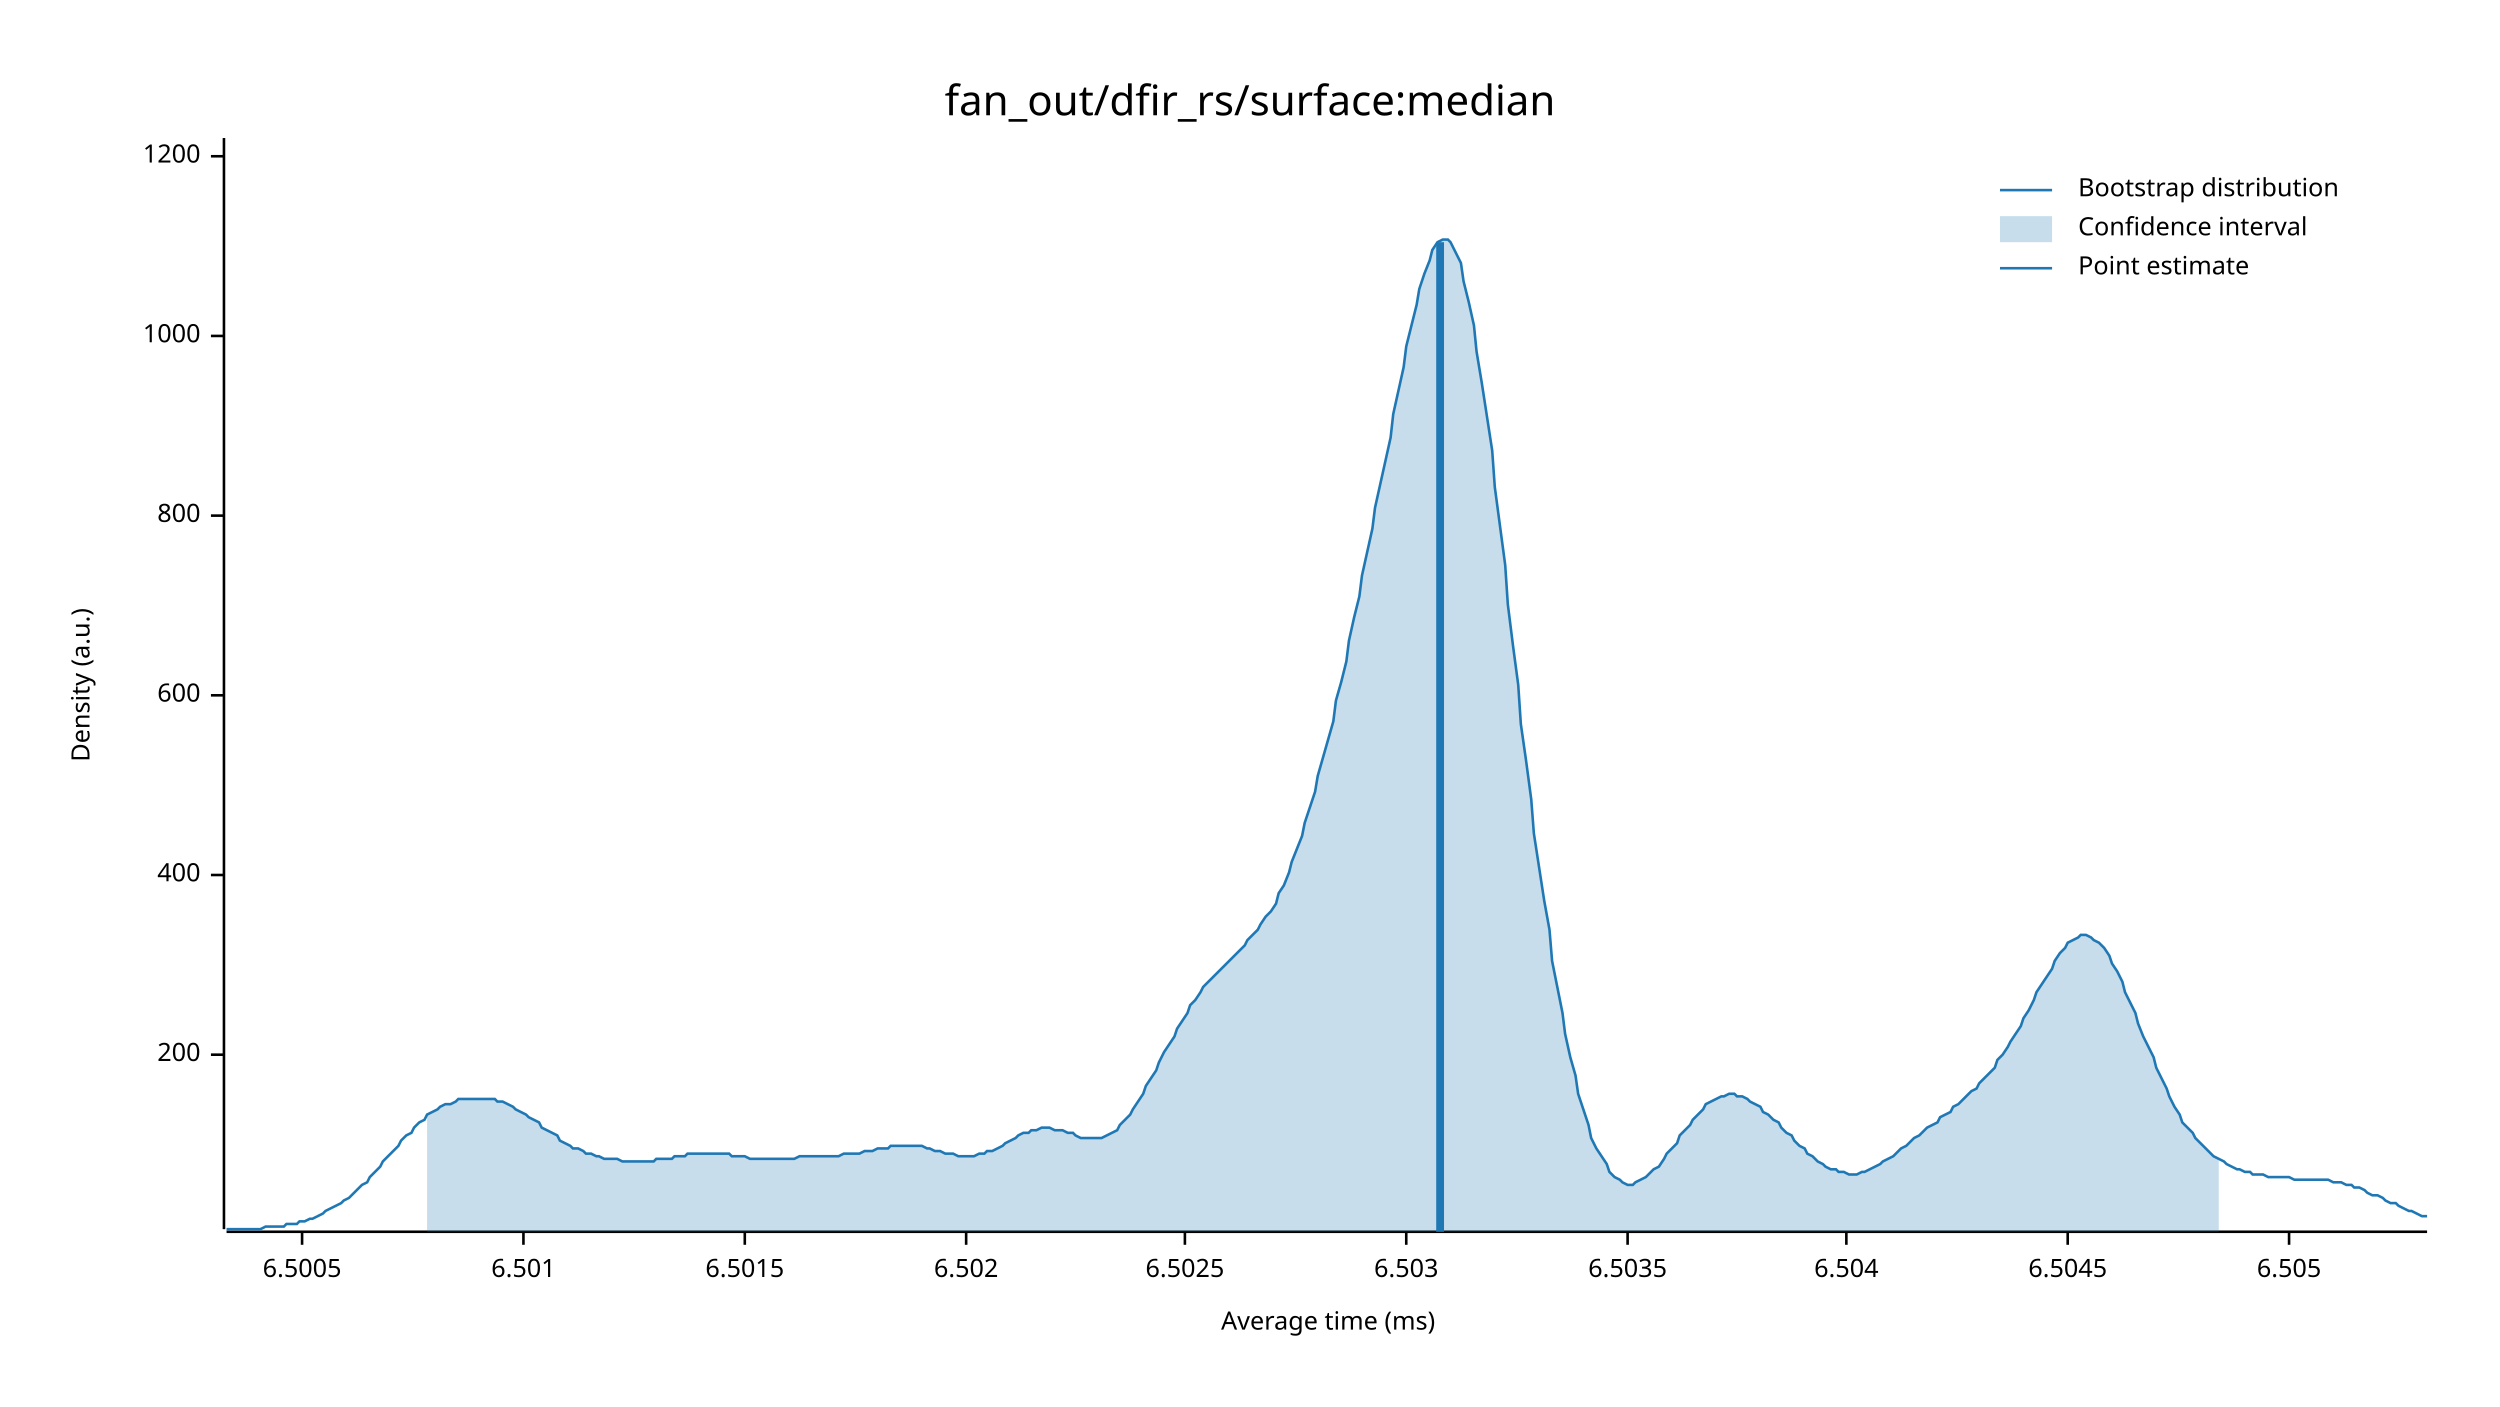
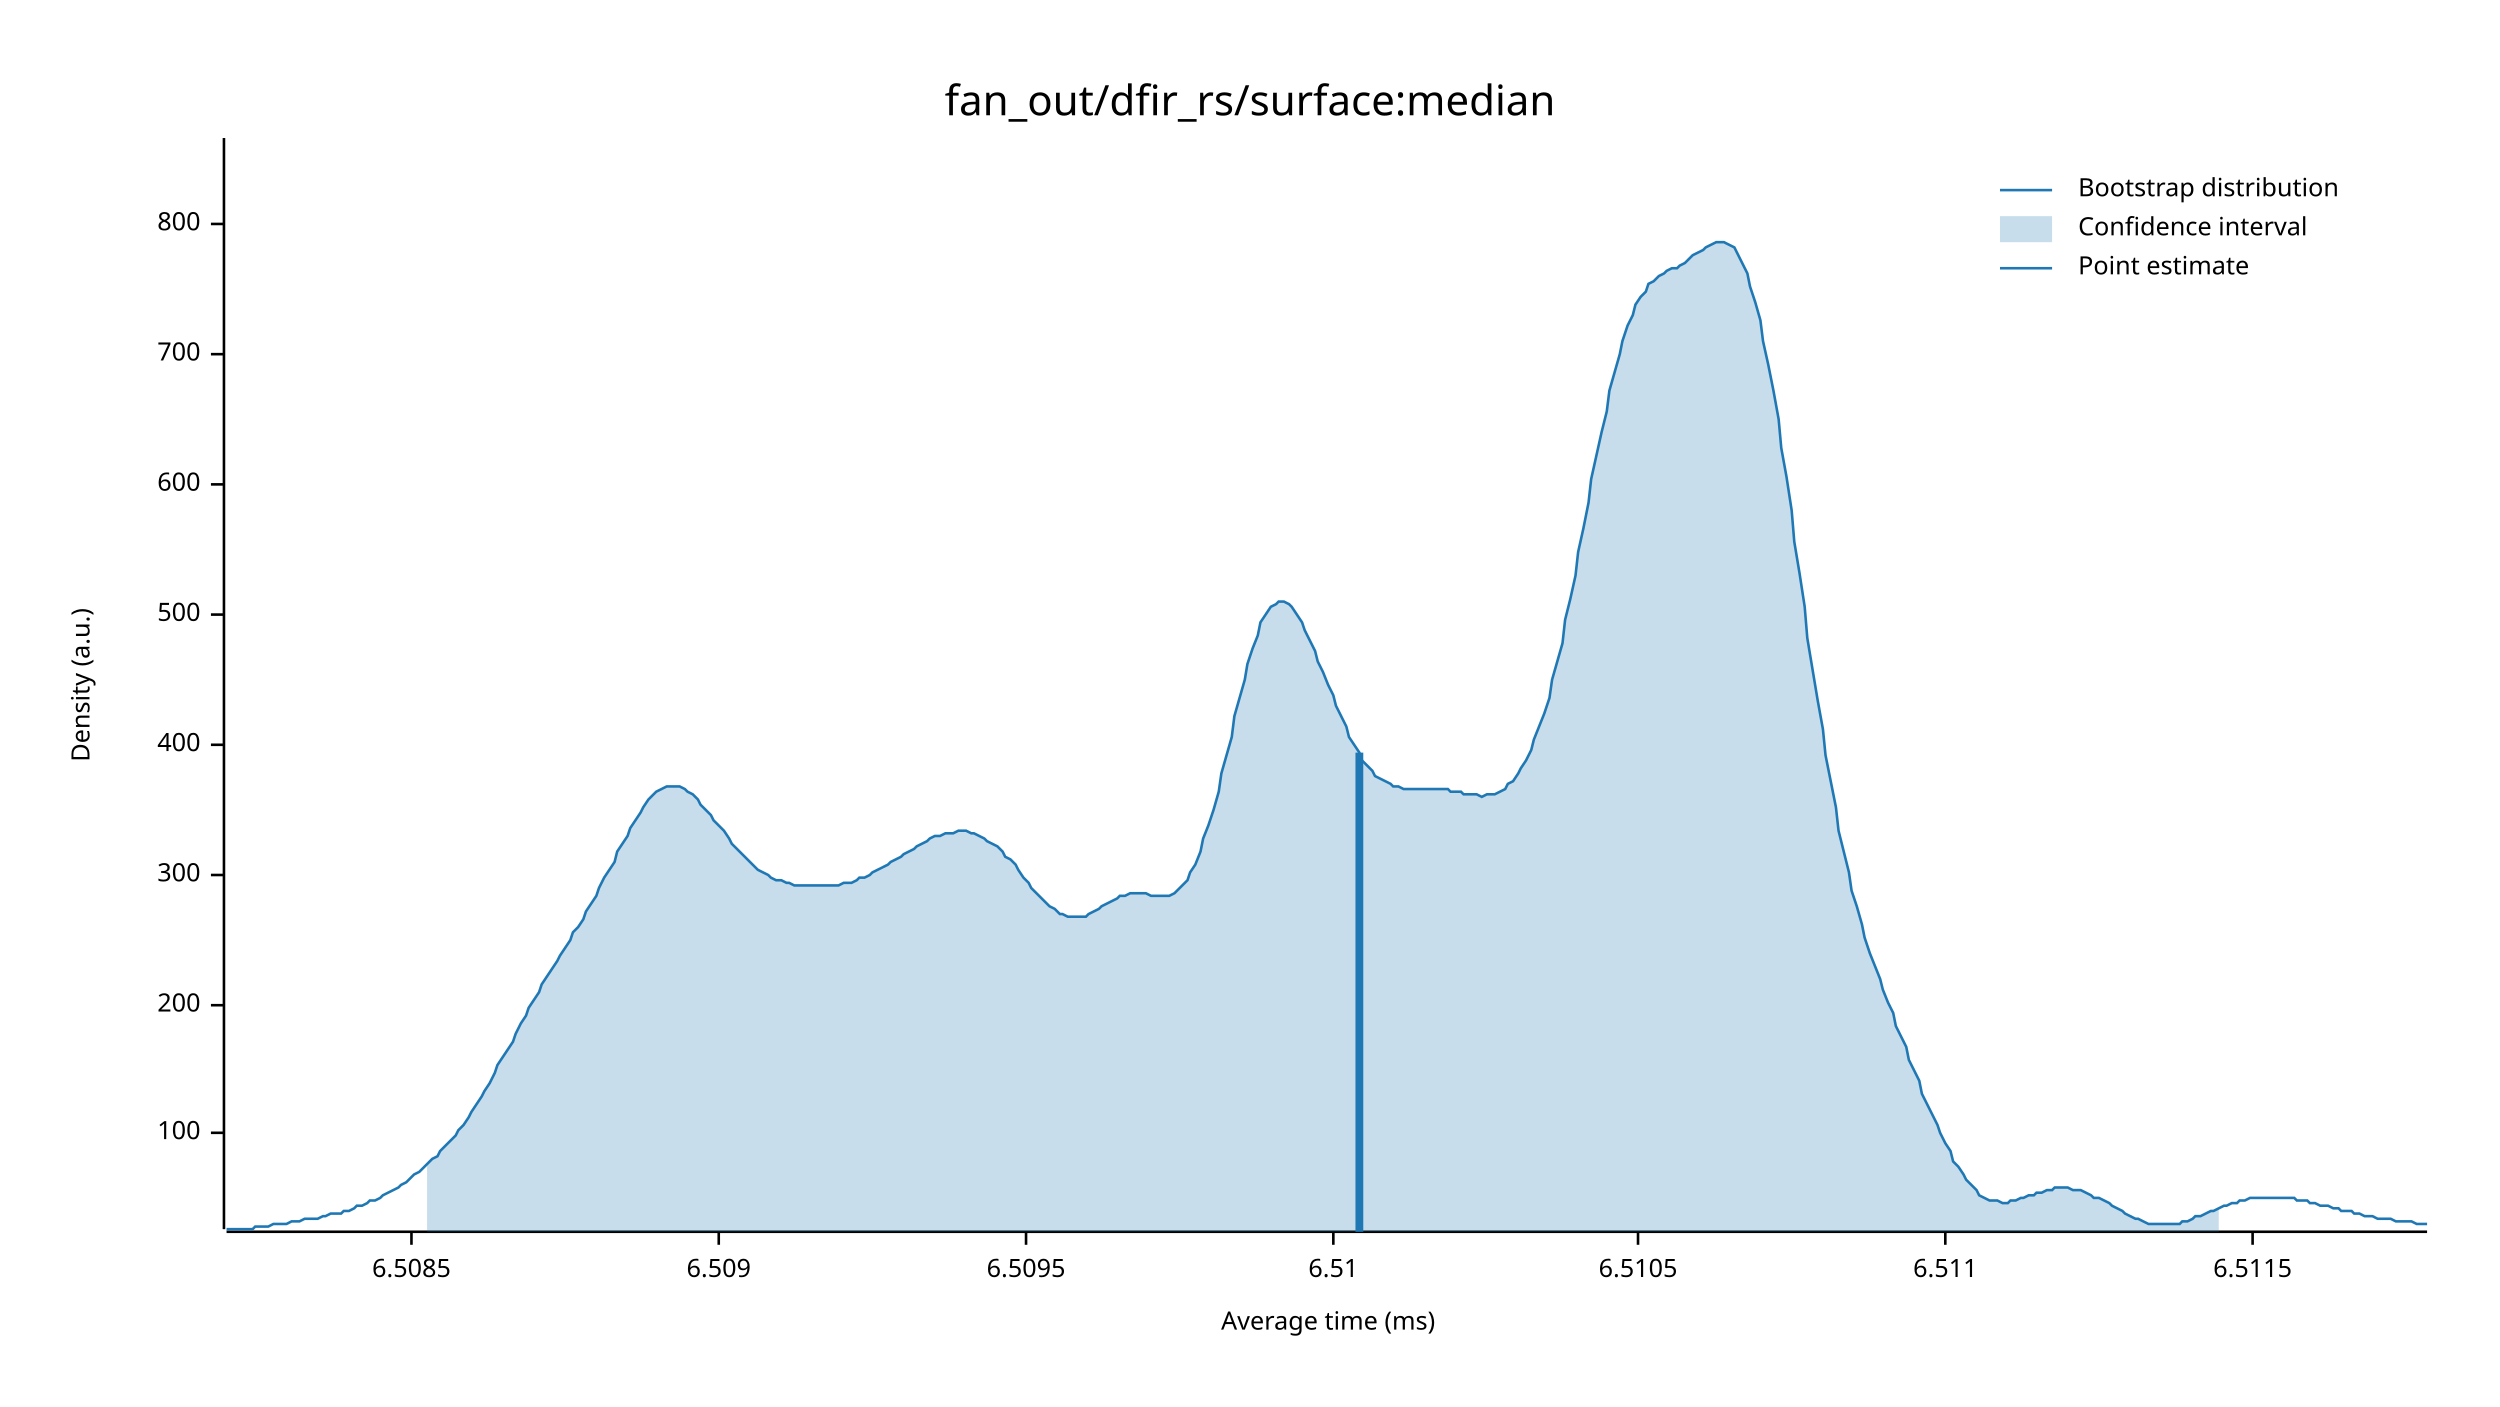
<svg xmlns="http://www.w3.org/2000/svg" width="960" height="540" viewBox="0 0 960 540">
  <text x="480" y="32" dy="0.76em" text-anchor="middle" font-family="sans-serif" font-size="16.129" opacity="1" fill="#000000">
fan_out/dfir_rs/surface:median
</text>
  <text x="27" y="263" dy="0.76em" text-anchor="middle" font-family="sans-serif" font-size="9.677" opacity="1" fill="#000000" transform="rotate(270, 27, 263)">
Density (a.u.)
</text>
  <text x="510" y="513" dy="-0.5ex" text-anchor="middle" font-family="sans-serif" font-size="9.677" opacity="1" fill="#000000">
Average time (ms)
</text>
  <polyline fill="none" opacity="1" stroke="#000000" stroke-width="1" points="86,53 86,472 " />
-   <text x="77" y="405" dy="0.5ex" text-anchor="end" font-family="sans-serif" font-size="9.677" opacity="1" fill="#000000">
+   <text x="77" y="435" dy="0.5ex" text-anchor="end" font-family="sans-serif" font-size="9.677" opacity="1" fill="#000000">
+ 100
+ </text>
+   <polyline fill="none" opacity="1" stroke="#000000" stroke-width="1" points="81,435 86,435 " />
+   <text x="77" y="386" dy="0.5ex" text-anchor="end" font-family="sans-serif" font-size="9.677" opacity="1" fill="#000000">
200
</text>
-   <polyline fill="none" opacity="1" stroke="#000000" stroke-width="1" points="81,405 86,405 " />
+   <polyline fill="none" opacity="1" stroke="#000000" stroke-width="1" points="81,386 86,386 " />
  <text x="77" y="336" dy="0.5ex" text-anchor="end" font-family="sans-serif" font-size="9.677" opacity="1" fill="#000000">
+ 300
+ </text>
+   <polyline fill="none" opacity="1" stroke="#000000" stroke-width="1" points="81,336 86,336 " />
+   <text x="77" y="286" dy="0.5ex" text-anchor="end" font-family="sans-serif" font-size="9.677" opacity="1" fill="#000000">
400
</text>
-   <polyline fill="none" opacity="1" stroke="#000000" stroke-width="1" points="81,336 86,336 " />
-   <text x="77" y="267" dy="0.5ex" text-anchor="end" font-family="sans-serif" font-size="9.677" opacity="1" fill="#000000">
+   <polyline fill="none" opacity="1" stroke="#000000" stroke-width="1" points="81,286 86,286 " />
+   <text x="77" y="236" dy="0.5ex" text-anchor="end" font-family="sans-serif" font-size="9.677" opacity="1" fill="#000000">
+ 500
+ </text>
+   <polyline fill="none" opacity="1" stroke="#000000" stroke-width="1" points="81,236 86,236 " />
+   <text x="77" y="186" dy="0.5ex" text-anchor="end" font-family="sans-serif" font-size="9.677" opacity="1" fill="#000000">
600
</text>
-   <polyline fill="none" opacity="1" stroke="#000000" stroke-width="1" points="81,267 86,267 " />
-   <text x="77" y="198" dy="0.5ex" text-anchor="end" font-family="sans-serif" font-size="9.677" opacity="1" fill="#000000">
+   <polyline fill="none" opacity="1" stroke="#000000" stroke-width="1" points="81,186 86,186 " />
+   <text x="77" y="136" dy="0.5ex" text-anchor="end" font-family="sans-serif" font-size="9.677" opacity="1" fill="#000000">
+ 700
+ </text>
+   <polyline fill="none" opacity="1" stroke="#000000" stroke-width="1" points="81,136 86,136 " />
+   <text x="77" y="86" dy="0.5ex" text-anchor="end" font-family="sans-serif" font-size="9.677" opacity="1" fill="#000000">
800
</text>
-   <polyline fill="none" opacity="1" stroke="#000000" stroke-width="1" points="81,198 86,198 " />
-   <text x="77" y="129" dy="0.5ex" text-anchor="end" font-family="sans-serif" font-size="9.677" opacity="1" fill="#000000">
- 1000
+   <polyline fill="none" opacity="1" stroke="#000000" stroke-width="1" points="81,86 86,86 " />
+   <polyline fill="none" opacity="1" stroke="#000000" stroke-width="1" points="87,473 932,473 " />
+   <text x="158" y="483" dy="0.76em" text-anchor="middle" font-family="sans-serif" font-size="9.677" opacity="1" fill="#000000">
+ 6.5085
</text>
-   <polyline fill="none" opacity="1" stroke="#000000" stroke-width="1" points="81,129 86,129 " />
-   <text x="77" y="60" dy="0.5ex" text-anchor="end" font-family="sans-serif" font-size="9.677" opacity="1" fill="#000000">
- 1200
+   <polyline fill="none" opacity="1" stroke="#000000" stroke-width="1" points="158,473 158,478 " />
+   <text x="276" y="483" dy="0.76em" text-anchor="middle" font-family="sans-serif" font-size="9.677" opacity="1" fill="#000000">
+ 6.509
</text>
-   <polyline fill="none" opacity="1" stroke="#000000" stroke-width="1" points="81,60 86,60 " />
-   <polyline fill="none" opacity="1" stroke="#000000" stroke-width="1" points="87,473 932,473 " />
-   <text x="116" y="483" dy="0.76em" text-anchor="middle" font-family="sans-serif" font-size="9.677" opacity="1" fill="#000000">
- 6.5005
+   <polyline fill="none" opacity="1" stroke="#000000" stroke-width="1" points="276,473 276,478 " />
+   <text x="394" y="483" dy="0.76em" text-anchor="middle" font-family="sans-serif" font-size="9.677" opacity="1" fill="#000000">
+ 6.5095
</text>
-   <polyline fill="none" opacity="1" stroke="#000000" stroke-width="1" points="116,473 116,478 " />
-   <text x="201" y="483" dy="0.76em" text-anchor="middle" font-family="sans-serif" font-size="9.677" opacity="1" fill="#000000">
- 6.501
+   <polyline fill="none" opacity="1" stroke="#000000" stroke-width="1" points="394,473 394,478 " />
+   <text x="512" y="483" dy="0.76em" text-anchor="middle" font-family="sans-serif" font-size="9.677" opacity="1" fill="#000000">
+ 6.51
</text>
-   <polyline fill="none" opacity="1" stroke="#000000" stroke-width="1" points="201,473 201,478 " />
-   <text x="286" y="483" dy="0.76em" text-anchor="middle" font-family="sans-serif" font-size="9.677" opacity="1" fill="#000000">
- 6.5015
+   <polyline fill="none" opacity="1" stroke="#000000" stroke-width="1" points="512,473 512,478 " />
+   <text x="629" y="483" dy="0.76em" text-anchor="middle" font-family="sans-serif" font-size="9.677" opacity="1" fill="#000000">
+ 6.5105
</text>
-   <polyline fill="none" opacity="1" stroke="#000000" stroke-width="1" points="286,473 286,478 " />
-   <text x="371" y="483" dy="0.76em" text-anchor="middle" font-family="sans-serif" font-size="9.677" opacity="1" fill="#000000">
- 6.502
+   <polyline fill="none" opacity="1" stroke="#000000" stroke-width="1" points="629,473 629,478 " />
+   <text x="747" y="483" dy="0.76em" text-anchor="middle" font-family="sans-serif" font-size="9.677" opacity="1" fill="#000000">
+ 6.511
</text>
-   <polyline fill="none" opacity="1" stroke="#000000" stroke-width="1" points="371,473 371,478 " />
-   <text x="455" y="483" dy="0.76em" text-anchor="middle" font-family="sans-serif" font-size="9.677" opacity="1" fill="#000000">
- 6.5025
+   <polyline fill="none" opacity="1" stroke="#000000" stroke-width="1" points="747,473 747,478 " />
+   <text x="865" y="483" dy="0.76em" text-anchor="middle" font-family="sans-serif" font-size="9.677" opacity="1" fill="#000000">
+ 6.5115
</text>
-   <polyline fill="none" opacity="1" stroke="#000000" stroke-width="1" points="455,473 455,478 " />
-   <text x="540" y="483" dy="0.76em" text-anchor="middle" font-family="sans-serif" font-size="9.677" opacity="1" fill="#000000">
- 6.503
- </text>
-   <polyline fill="none" opacity="1" stroke="#000000" stroke-width="1" points="540,473 540,478 " />
-   <text x="625" y="483" dy="0.76em" text-anchor="middle" font-family="sans-serif" font-size="9.677" opacity="1" fill="#000000">
- 6.5035
- </text>
-   <polyline fill="none" opacity="1" stroke="#000000" stroke-width="1" points="625,473 625,478 " />
-   <text x="709" y="483" dy="0.76em" text-anchor="middle" font-family="sans-serif" font-size="9.677" opacity="1" fill="#000000">
- 6.504
- </text>
-   <polyline fill="none" opacity="1" stroke="#000000" stroke-width="1" points="709,473 709,478 " />
-   <text x="794" y="483" dy="0.76em" text-anchor="middle" font-family="sans-serif" font-size="9.677" opacity="1" fill="#000000">
- 6.5045
- </text>
-   <polyline fill="none" opacity="1" stroke="#000000" stroke-width="1" points="794,473 794,478 " />
-   <text x="879" y="483" dy="0.76em" text-anchor="middle" font-family="sans-serif" font-size="9.677" opacity="1" fill="#000000">
- 6.505
- </text>
-   <polyline fill="none" opacity="1" stroke="#000000" stroke-width="1" points="879,473 879,478 " />
-   <polyline fill="none" opacity="1" stroke="#1F78B4" stroke-width="1" points="87,472 88,472 90,472 92,472 93,472 95,472 97,472 98,472 100,472 102,471 103,471 105,471 107,471 109,471 110,470 112,470 114,470 115,469 117,469 119,468 120,468 122,467 124,466 125,465 127,464 129,463 131,462 132,461 134,460 136,458 137,457 139,455 141,454 142,452 144,450 146,448 147,446 149,444 151,442 153,440 154,438 156,436 158,435 159,433 161,431 163,430 164,428 166,427 168,426 169,425 171,424 173,424 175,423 176,422 178,422 180,422 181,422 183,422 185,422 186,422 188,422 190,422 191,423 193,423 195,424 197,425 198,426 200,427 202,428 203,429 205,430 207,431 208,433 210,434 212,435 214,436 215,438 217,439 219,440 220,441 222,441 224,442 225,443 227,443 229,444 230,444 232,445 234,445 236,445 237,445 239,446 241,446 242,446 244,446 246,446 247,446 249,446 251,446 252,445 254,445 256,445 258,445 259,444 261,444 263,444 264,443 266,443 268,443 269,443 271,443 273,443 274,443 276,443 278,443 280,443 281,444 283,444 285,444 286,444 288,445 290,445 291,445 293,445 295,445 296,445 298,445 300,445 302,445 303,445 305,445 307,444 308,444 310,444 312,444 313,444 315,444 317,444 318,444 320,444 322,444 324,443 325,443 327,443 329,443 330,443 332,442 334,442 335,442 337,441 339,441 341,441 342,440 344,440 346,440 347,440 349,440 351,440 352,440 354,440 356,441 357,441 359,442 361,442 363,443 364,443 366,443 368,444 369,444 371,444 373,444 374,444 376,443 378,443 379,442 381,442 383,441 385,440 386,439 388,438 390,437 391,436 393,435 395,435 396,434 398,434 400,433 401,433 403,433 405,434 407,434 408,434 410,435 412,435 413,436 415,437 417,437 418,437 420,437 422,437 423,437 425,436 427,435 429,434 430,432 432,430 434,428 435,426 437,423 439,420 440,417 442,414 444,411 445,408 447,404 449,401 451,398 452,395 454,392 456,389 457,386 459,384 461,381 462,379 464,377 466,375 468,373 469,372 471,370 473,368 474,367 476,365 478,363 479,361 481,359 483,357 484,355 486,352 488,350 490,347 491,343 493,340 495,335 496,331 498,326 500,321 501,316 503,310 505,304 506,298 508,291 510,284 512,277 513,269 515,262 517,254 518,246 520,237 522,229 523,221 525,212 527,203 528,195 530,186 532,177 534,168 535,159 537,150 539,141 540,133 542,125 544,117 545,111 547,105 549,100 550,96 552,93 554,92 556,92 557,93 559,97 561,101 562,108 564,116 566,125 567,135 569,147 571,160 573,173 574,187 576,202 578,217 579,232 581,248 583,263 584,278 586,292 588,307 589,320 591,333 593,346 595,357 596,369 598,379 600,389 601,397 603,406 605,413 606,420 608,426 610,432 611,437 613,441 615,444 617,447 618,450 620,452 622,453 623,454 625,455 627,455 628,454 630,453 632,452 633,451 635,449 637,448 639,445 640,443 642,441 644,439 645,436 647,434 649,432 650,430 652,428 654,426 655,424 657,423 659,422 661,421 662,421 664,420 666,420 667,421 669,421 671,422 672,423 674,424 676,425 677,427 679,428 681,430 683,431 684,433 686,435 688,436 689,438 691,440 693,441 694,443 696,444 698,446 700,447 701,448 703,449 705,449 706,450 708,450 710,451 711,451 713,451 715,450 716,450 718,449 720,448 722,447 723,446 725,445 727,444 728,443 730,441 732,440 733,439 735,437 737,436 738,435 740,433 742,432 744,431 745,429 747,428 749,427 750,425 752,424 754,422 755,421 757,419 759,418 760,416 762,414 764,412 766,410 767,407 769,405 771,402 772,400 774,397 776,394 777,391 779,388 781,384 782,381 784,378 786,375 788,372 789,369 791,366 793,364 794,362 796,361 798,360 799,359 801,359 803,360 804,361 806,362 808,364 810,367 811,370 813,373 815,377 816,381 818,385 820,389 821,393 823,398 825,402 827,406 828,410 830,414 832,418 833,421 835,425 837,428 838,431 840,433 842,435 843,437 845,439 847,441 849,443 850,444 852,445 854,446 855,447 857,448 859,449 860,449 862,450 864,450 865,451 867,451 869,451 871,452 872,452 874,452 876,452 877,452 879,452 881,453 882,453 884,453 886,453 887,453 889,453 891,453 893,453 894,453 896,454 898,454 899,454 901,455 903,455 904,456 906,456 908,457 909,458 911,459 913,459 915,460 916,461 918,462 920,462 921,463 923,464 925,465 926,465 928,466 930,467 932,467 " />
-   <polygon opacity="0.25" fill="#1F78B4" points="164,428 166,427 168,426 169,425 171,424 173,424 175,423 176,422 178,422 180,422 181,422 183,422 185,422 186,422 188,422 190,422 191,423 193,423 195,424 197,425 198,426 200,427 202,428 203,429 205,430 207,431 208,433 210,434 212,435 214,436 215,438 217,439 219,440 220,441 222,441 224,442 225,443 227,443 229,444 230,444 232,445 234,445 236,445 237,445 239,446 241,446 242,446 244,446 246,446 247,446 249,446 251,446 252,445 254,445 256,445 258,445 259,444 261,444 263,444 264,443 266,443 268,443 269,443 271,443 273,443 274,443 276,443 278,443 280,443 281,444 283,444 285,444 286,444 288,445 290,445 291,445 293,445 295,445 296,445 298,445 300,445 302,445 303,445 305,445 307,444 308,444 310,444 312,444 313,444 315,444 317,444 318,444 320,444 322,444 324,443 325,443 327,443 329,443 330,443 332,442 334,442 335,442 337,441 339,441 341,441 342,440 344,440 346,440 347,440 349,440 351,440 352,440 354,440 356,441 357,441 359,442 361,442 363,443 364,443 366,443 368,444 369,444 371,444 373,444 374,444 376,443 378,443 379,442 381,442 383,441 385,440 386,439 388,438 390,437 391,436 393,435 395,435 396,434 398,434 400,433 401,433 403,433 405,434 407,434 408,434 410,435 412,435 413,436 415,437 417,437 418,437 420,437 422,437 423,437 425,436 427,435 429,434 430,432 432,430 434,428 435,426 437,423 439,420 440,417 442,414 444,411 445,408 447,404 449,401 451,398 452,395 454,392 456,389 457,386 459,384 461,381 462,379 464,377 466,375 468,373 469,372 471,370 473,368 474,367 476,365 478,363 479,361 481,359 483,357 484,355 486,352 488,350 490,347 491,343 493,340 495,335 496,331 498,326 500,321 501,316 503,310 505,304 506,298 508,291 510,284 512,277 513,269 515,262 517,254 518,246 520,237 522,229 523,221 525,212 527,203 528,195 530,186 532,177 534,168 535,159 537,150 539,141 540,133 542,125 544,117 545,111 547,105 549,100 550,96 552,93 554,92 556,92 557,93 559,97 561,101 562,108 564,116 566,125 567,135 569,147 571,160 573,173 574,187 576,202 578,217 579,232 581,248 583,263 584,278 586,292 588,307 589,320 591,333 593,346 595,357 596,369 598,379 600,389 601,397 603,406 605,413 606,420 608,426 610,432 611,437 613,441 615,444 617,447 618,450 620,452 622,453 623,454 625,455 627,455 628,454 630,453 632,452 633,451 635,449 637,448 639,445 640,443 642,441 644,439 645,436 647,434 649,432 650,430 652,428 654,426 655,424 657,423 659,422 661,421 662,421 664,420 666,420 667,421 669,421 671,422 672,423 674,424 676,425 677,427 679,428 681,430 683,431 684,433 686,435 688,436 689,438 691,440 693,441 694,443 696,444 698,446 700,447 701,448 703,449 705,449 706,450 708,450 710,451 711,451 713,451 715,450 716,450 718,449 720,448 722,447 723,446 725,445 727,444 728,443 730,441 732,440 733,439 735,437 737,436 738,435 740,433 742,432 744,431 745,429 747,428 749,427 750,425 752,424 754,422 755,421 757,419 759,418 760,416 762,414 764,412 766,410 767,407 769,405 771,402 772,400 774,397 776,394 777,391 779,388 781,384 782,381 784,378 786,375 788,372 789,369 791,366 793,364 794,362 796,361 798,360 799,359 801,359 803,360 804,361 806,362 808,364 810,367 811,370 813,373 815,377 816,381 818,385 820,389 821,393 823,398 825,402 827,406 828,410 830,414 832,418 833,421 835,425 837,428 838,431 840,433 842,435 843,437 845,439 847,441 849,443 850,444 852,445 852,473 164,473 " />
-   <polyline fill="none" opacity="1" stroke="#1F78B4" stroke-width="3" points="553,473 553,93 " />
+   <polyline fill="none" opacity="1" stroke="#000000" stroke-width="1" points="865,473 865,478 " />
+   <polyline fill="none" opacity="1" stroke="#1F78B4" stroke-width="1" points="87,472 88,472 90,472 92,472 93,472 95,472 97,472 98,471 100,471 102,471 103,471 105,470 107,470 109,470 110,470 112,469 114,469 115,469 117,468 119,468 120,468 122,468 124,467 125,467 127,466 129,466 131,466 132,465 134,465 136,464 137,463 139,463 141,462 142,461 144,461 146,460 147,459 149,458 151,457 153,456 154,455 156,454 158,452 159,451 161,450 163,448 164,447 166,445 168,444 169,442 171,440 173,438 175,436 176,434 178,432 180,429 181,427 183,424 185,421 186,419 188,416 190,412 191,409 193,406 195,403 197,400 198,397 200,393 202,390 203,387 205,384 207,381 208,378 210,375 212,372 214,369 215,367 217,364 219,361 220,358 222,356 224,353 225,350 227,347 229,344 230,341 232,337 234,334 236,331 237,327 239,324 241,321 242,318 244,315 246,312 247,310 249,307 251,305 252,304 254,303 256,302 258,302 259,302 261,302 263,303 264,304 266,305 268,307 269,309 271,311 273,313 274,315 276,317 278,319 280,322 281,324 283,326 285,328 286,329 288,331 290,333 291,334 293,335 295,336 296,337 298,338 300,338 302,339 303,339 305,340 307,340 308,340 310,340 312,340 313,340 315,340 317,340 318,340 320,340 322,340 324,339 325,339 327,339 329,338 330,337 332,337 334,336 335,335 337,334 339,333 341,332 342,331 344,330 346,329 347,328 349,327 351,326 352,325 354,324 356,323 357,322 359,321 361,321 363,320 364,320 366,320 368,319 369,319 371,319 373,320 374,320 376,321 378,322 379,323 381,324 383,325 385,327 386,329 388,330 390,332 391,334 393,337 395,339 396,341 398,343 400,345 401,346 403,348 405,349 407,351 408,351 410,352 412,352 413,352 415,352 417,352 418,351 420,350 422,349 423,348 425,347 427,346 429,345 430,344 432,344 434,343 435,343 437,343 439,343 440,343 442,344 444,344 445,344 447,344 449,344 451,343 452,342 454,340 456,338 457,335 459,332 461,327 462,322 464,317 466,311 468,304 469,297 471,290 473,283 474,275 476,268 478,261 479,255 481,249 483,244 484,239 486,236 488,233 490,232 491,231 493,231 495,232 496,233 498,236 500,239 501,242 503,246 505,250 506,254 508,258 510,263 512,267 513,271 515,275 517,279 518,283 520,286 522,289 523,292 525,294 527,296 528,298 530,299 532,300 534,301 535,302 537,302 539,303 540,303 542,303 544,303 545,303 547,303 549,303 550,303 552,303 554,303 556,303 557,304 559,304 561,304 562,305 564,305 566,305 567,305 569,306 571,305 573,305 574,305 576,304 578,303 579,301 581,300 583,297 584,295 586,292 588,288 589,284 591,279 593,274 595,268 596,261 598,254 600,247 601,238 603,230 605,221 606,212 608,203 610,193 611,184 613,175 615,166 617,158 618,150 620,143 622,136 623,131 625,125 627,121 628,117 630,114 632,112 633,109 635,108 637,106 639,105 640,104 642,103 644,103 645,102 647,101 649,99 650,98 652,97 654,96 655,95 657,94 659,93 661,93 662,93 664,94 666,95 667,97 669,101 671,105 672,110 674,116 676,123 677,131 679,140 681,150 683,161 684,172 686,183 688,196 689,208 691,220 693,233 694,245 696,257 698,269 700,280 701,290 703,300 705,310 706,319 708,327 710,335 711,342 713,348 715,355 716,360 718,366 720,371 722,376 723,380 725,385 727,389 728,394 730,398 732,402 733,407 735,411 737,415 738,420 740,424 742,428 744,432 745,435 747,439 749,442 750,446 752,448 754,451 755,453 757,455 759,457 760,459 762,460 764,461 766,461 767,461 769,462 771,462 772,461 774,461 776,460 777,460 779,459 781,459 782,458 784,458 786,457 788,457 789,456 791,456 793,456 794,456 796,457 798,457 799,457 801,458 803,459 804,460 806,460 808,461 810,462 811,463 813,464 815,465 816,466 818,467 820,468 821,468 823,469 825,470 827,470 828,470 830,470 832,470 833,470 835,470 837,470 838,469 840,469 842,468 843,467 845,467 847,466 849,465 850,465 852,464 854,463 855,463 857,462 859,462 860,461 862,461 864,460 865,460 867,460 869,460 871,460 872,460 874,460 876,460 877,460 879,460 881,460 882,461 884,461 886,461 887,462 889,462 891,463 893,463 894,463 896,464 898,464 899,465 901,465 903,465 904,466 906,466 908,467 909,467 911,467 913,468 915,468 916,468 918,468 920,469 921,469 923,469 925,469 926,469 928,470 930,470 932,470 " />
+   <polygon opacity="0.25" fill="#1F78B4" points="164,447 166,445 168,444 169,442 171,440 173,438 175,436 176,434 178,432 180,429 181,427 183,424 185,421 186,419 188,416 190,412 191,409 193,406 195,403 197,400 198,397 200,393 202,390 203,387 205,384 207,381 208,378 210,375 212,372 214,369 215,367 217,364 219,361 220,358 222,356 224,353 225,350 227,347 229,344 230,341 232,337 234,334 236,331 237,327 239,324 241,321 242,318 244,315 246,312 247,310 249,307 251,305 252,304 254,303 256,302 258,302 259,302 261,302 263,303 264,304 266,305 268,307 269,309 271,311 273,313 274,315 276,317 278,319 280,322 281,324 283,326 285,328 286,329 288,331 290,333 291,334 293,335 295,336 296,337 298,338 300,338 302,339 303,339 305,340 307,340 308,340 310,340 312,340 313,340 315,340 317,340 318,340 320,340 322,340 324,339 325,339 327,339 329,338 330,337 332,337 334,336 335,335 337,334 339,333 341,332 342,331 344,330 346,329 347,328 349,327 351,326 352,325 354,324 356,323 357,322 359,321 361,321 363,320 364,320 366,320 368,319 369,319 371,319 373,320 374,320 376,321 378,322 379,323 381,324 383,325 385,327 386,329 388,330 390,332 391,334 393,337 395,339 396,341 398,343 400,345 401,346 403,348 405,349 407,351 408,351 410,352 412,352 413,352 415,352 417,352 418,351 420,350 422,349 423,348 425,347 427,346 429,345 430,344 432,344 434,343 435,343 437,343 439,343 440,343 442,344 444,344 445,344 447,344 449,344 451,343 452,342 454,340 456,338 457,335 459,332 461,327 462,322 464,317 466,311 468,304 469,297 471,290 473,283 474,275 476,268 478,261 479,255 481,249 483,244 484,239 486,236 488,233 490,232 491,231 493,231 495,232 496,233 498,236 500,239 501,242 503,246 505,250 506,254 508,258 510,263 512,267 513,271 515,275 517,279 518,283 520,286 522,289 523,292 525,294 527,296 528,298 530,299 532,300 534,301 535,302 537,302 539,303 540,303 542,303 544,303 545,303 547,303 549,303 550,303 552,303 554,303 556,303 557,304 559,304 561,304 562,305 564,305 566,305 567,305 569,306 571,305 573,305 574,305 576,304 578,303 579,301 581,300 583,297 584,295 586,292 588,288 589,284 591,279 593,274 595,268 596,261 598,254 600,247 601,238 603,230 605,221 606,212 608,203 610,193 611,184 613,175 615,166 617,158 618,150 620,143 622,136 623,131 625,125 627,121 628,117 630,114 632,112 633,109 635,108 637,106 639,105 640,104 642,103 644,103 645,102 647,101 649,99 650,98 652,97 654,96 655,95 657,94 659,93 661,93 662,93 664,94 666,95 667,97 669,101 671,105 672,110 674,116 676,123 677,131 679,140 681,150 683,161 684,172 686,183 688,196 689,208 691,220 693,233 694,245 696,257 698,269 700,280 701,290 703,300 705,310 706,319 708,327 710,335 711,342 713,348 715,355 716,360 718,366 720,371 722,376 723,380 725,385 727,389 728,394 730,398 732,402 733,407 735,411 737,415 738,420 740,424 742,428 744,432 745,435 747,439 749,442 750,446 752,448 754,451 755,453 757,455 759,457 760,459 762,460 764,461 766,461 767,461 769,462 771,462 772,461 774,461 776,460 777,460 779,459 781,459 782,458 784,458 786,457 788,457 789,456 791,456 793,456 794,456 796,457 798,457 799,457 801,458 803,459 804,460 806,460 808,461 810,462 811,463 813,464 815,465 816,466 818,467 820,468 821,468 823,469 825,470 827,470 828,470 830,470 832,470 833,470 835,470 837,470 838,469 840,469 842,468 843,467 845,467 847,466 849,465 850,465 852,464 852,473 164,473 " />
+   <polyline fill="none" opacity="1" stroke="#1F78B4" stroke-width="3" points="522,473 522,289 " />
  <text x="798" y="68" dy="0.76em" text-anchor="start" font-family="sans-serif" font-size="9.677" opacity="1" fill="#000000">
Bootstrap distribution
</text>
  <text x="798" y="83" dy="0.76em" text-anchor="start" font-family="sans-serif" font-size="9.677" opacity="1" fill="#000000">
Confidence interval
</text>
  <text x="798" y="98" dy="0.76em" text-anchor="start" font-family="sans-serif" font-size="9.677" opacity="1" fill="#000000">
Point estimate
</text>
  <polyline fill="none" opacity="1" stroke="#1F78B4" stroke-width="1" points="768,73 788,73 " />
  <rect x="768" y="83" width="20" height="10" opacity="0.25" fill="#1F78B4" stroke="none" />
  <polyline fill="none" opacity="1" stroke="#1F78B4" stroke-width="1" points="768,103 788,103 " />
</svg>
